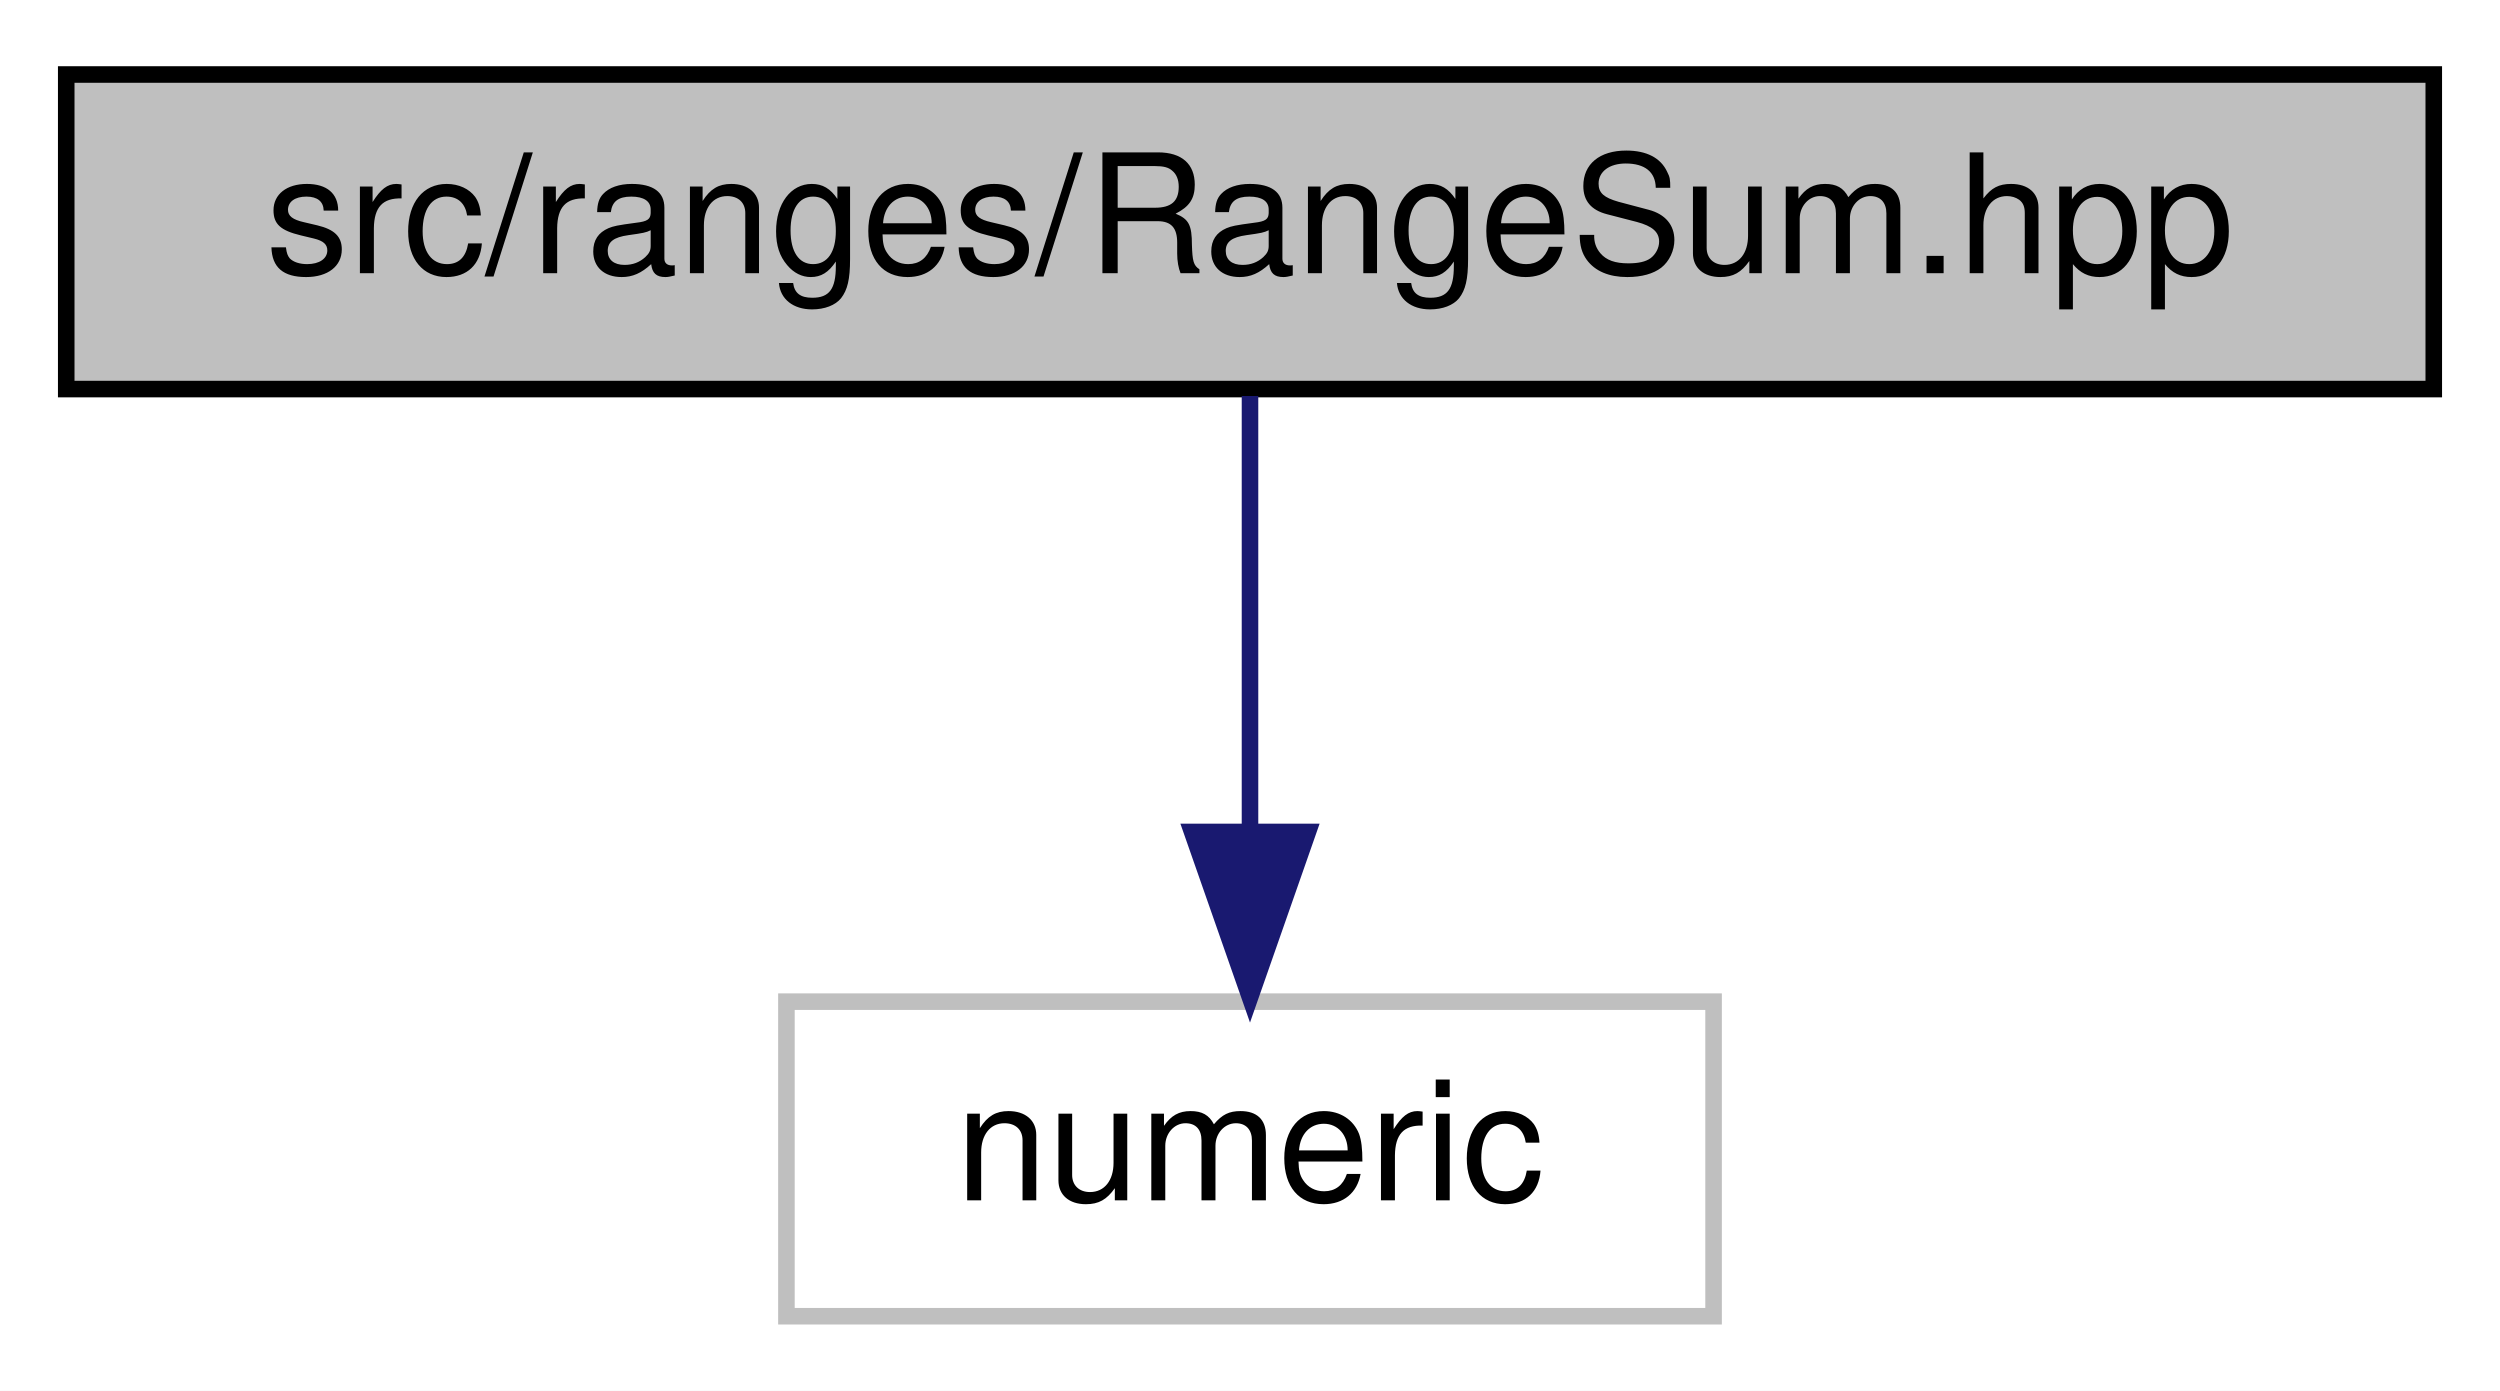
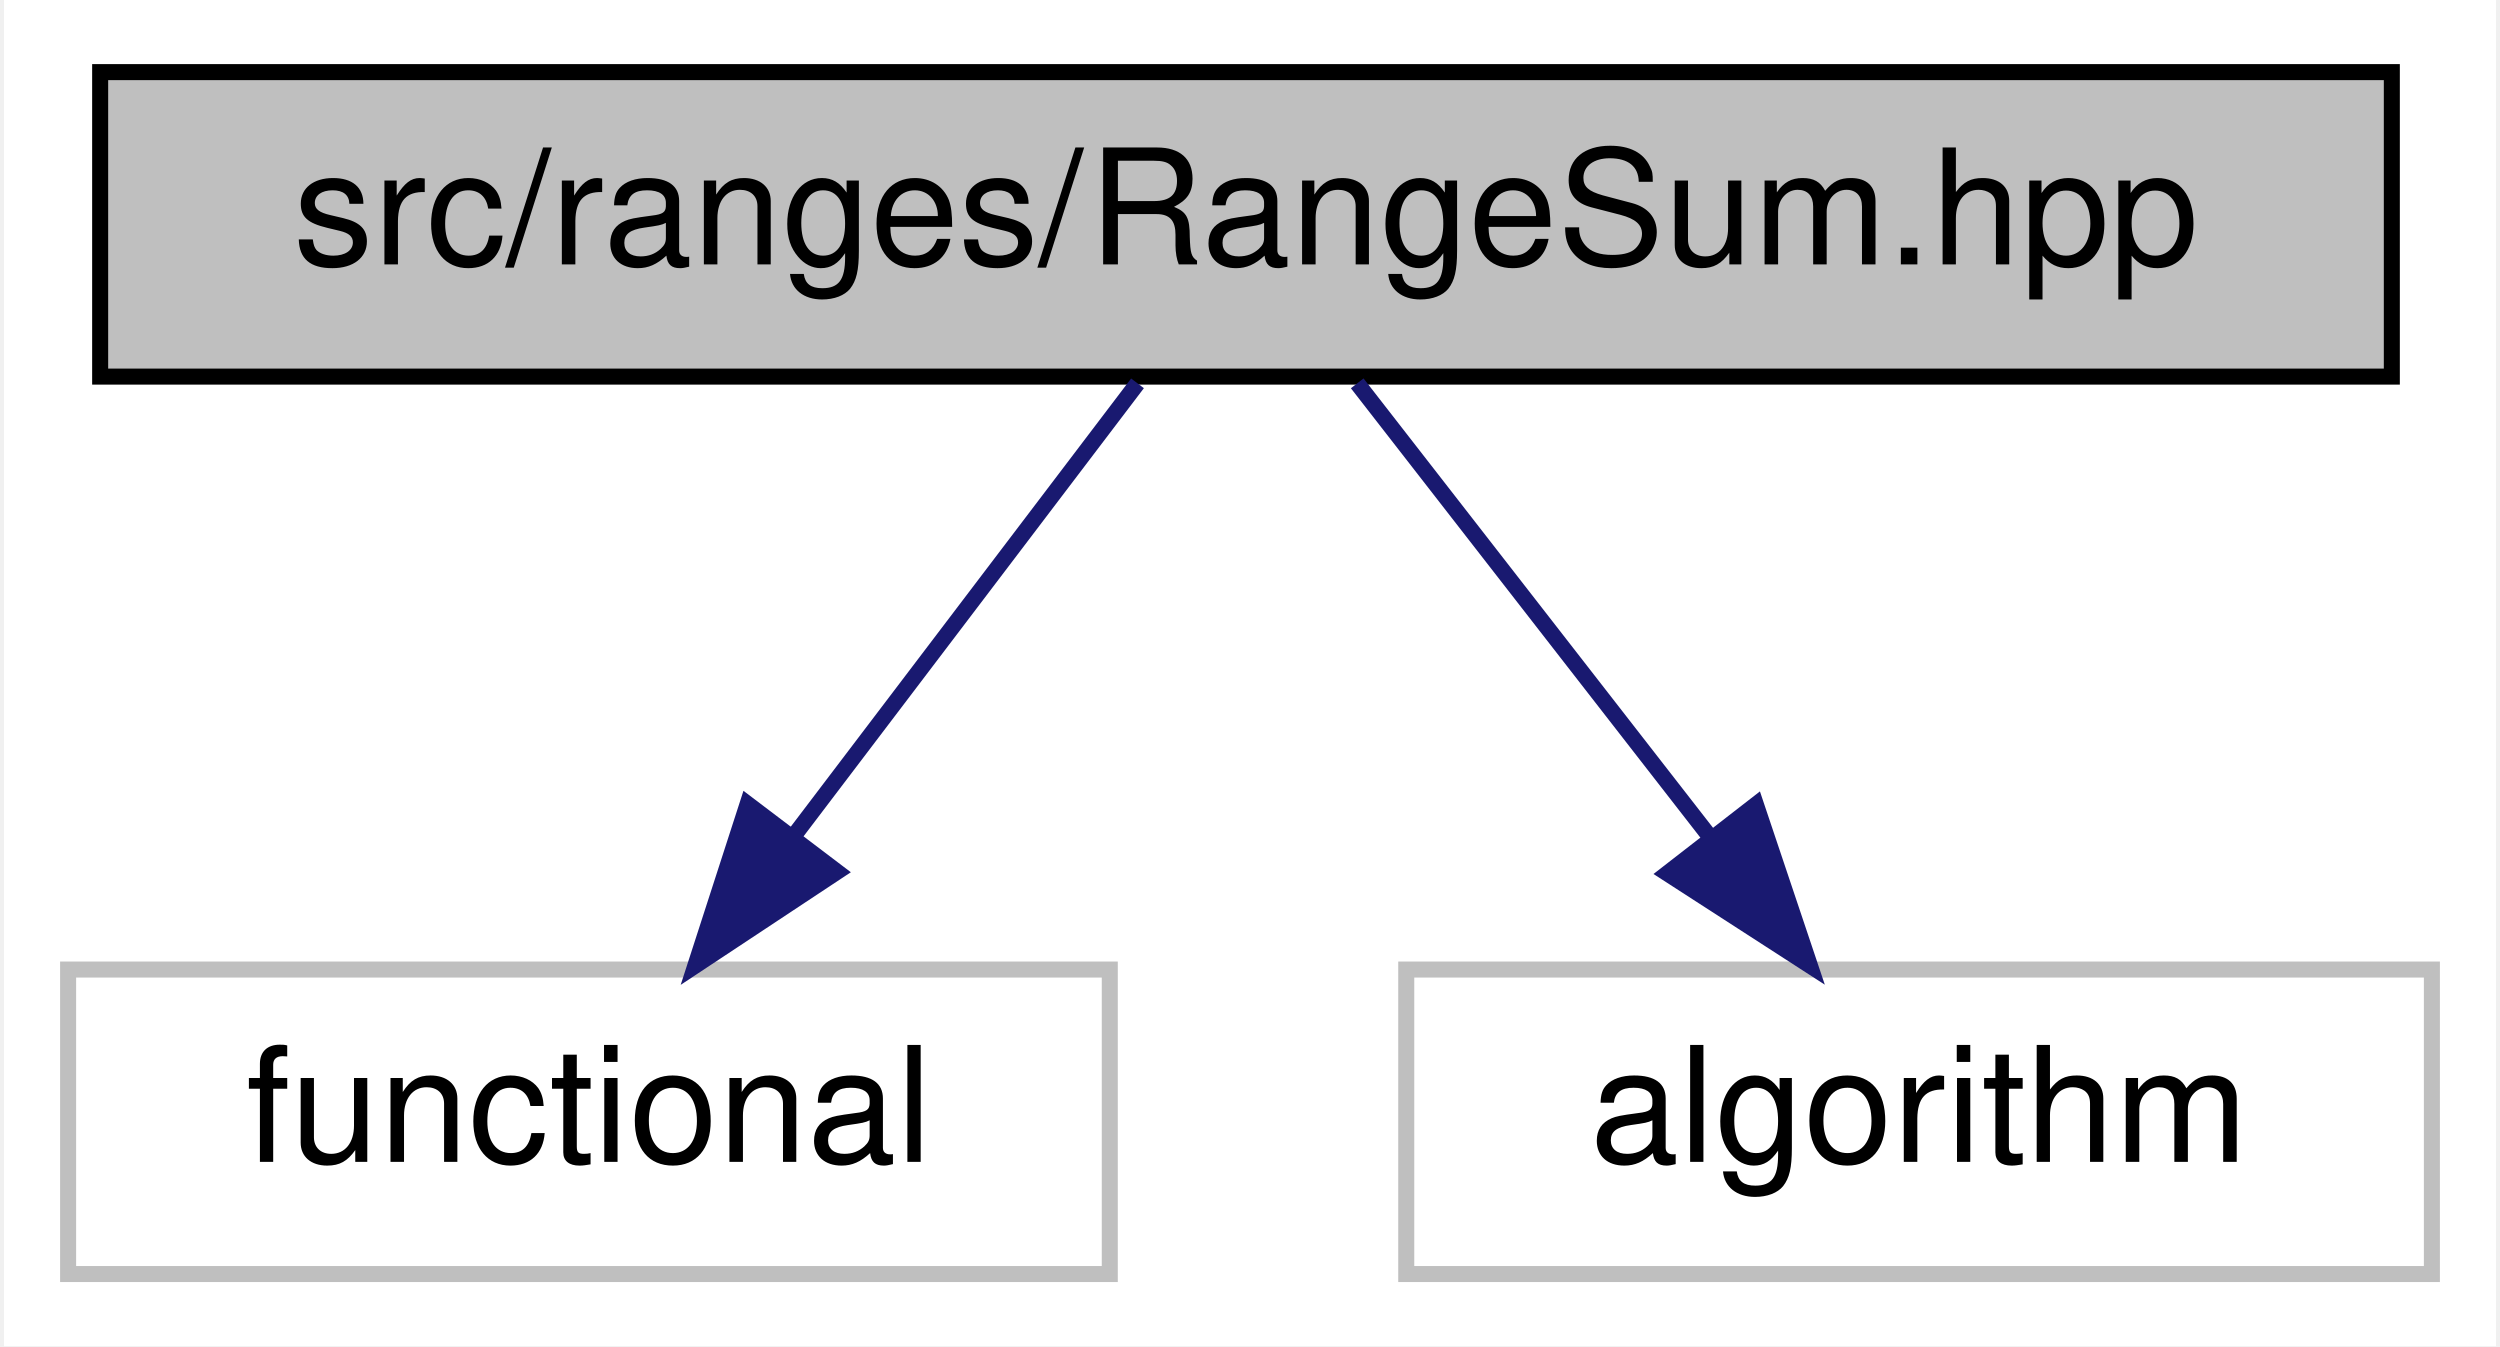
- <svg xmlns="http://www.w3.org/2000/svg" xmlns:xlink="http://www.w3.org/1999/xlink" width="151pt" height="84pt" viewBox="0.00 0.00 151.00 84.00">
+ <svg xmlns="http://www.w3.org/2000/svg" xmlns:xlink="http://www.w3.org/1999/xlink" width="156pt" height="84pt" viewBox="0.00 0.00 155.50 84.00">
  <g id="graph0" class="graph" transform="scale(1 1) rotate(0) translate(4 80)">
-     <polygon fill="white" stroke="transparent" points="-4,4 -4,-80 147,-80 147,4 -4,4" />
+     <polygon fill="white" stroke="transparent" points="-4,4 -4,-80 151.5,-80 151.5,4 -4,4" />
    <g id="node1" class="node">
      <g id="a_node1">
        <a xlink:title=" ">
-           <polygon fill="#bfbfbf" stroke="black" points="0,-56.5 0,-75.5 143,-75.5 143,-56.5 0,-56.5" />
-           <text text-anchor="middle" x="71.5" y="-63.5" font-family="Helvetica,sans-Serif" font-size="10.00">src/ranges/RangeSum.hpp</text>
+           <polygon fill="#bfbfbf" stroke="black" points="2,-56.5 2,-75.5 145,-75.5 145,-56.5 2,-56.5" />
+           <text text-anchor="middle" x="73.5" y="-63.5" font-family="Helvetica,sans-Serif" font-size="10.00">src/ranges/RangeSum.hpp</text>
        </a>
      </g>
    </g>
    <g id="node2" class="node">
      <g id="a_node2">
        <a xlink:title=" ">
-           <polygon fill="white" stroke="#bfbfbf" points="43.5,-0.5 43.5,-19.5 99.5,-19.5 99.5,-0.5 43.5,-0.5" />
-           <text text-anchor="middle" x="71.5" y="-7.5" font-family="Helvetica,sans-Serif" font-size="10.00">numeric</text>
+           <polygon fill="white" stroke="#bfbfbf" points="0,-0.5 0,-19.5 65,-19.5 65,-0.5 0,-0.5" />
+           <text text-anchor="middle" x="32.5" y="-7.5" font-family="Helvetica,sans-Serif" font-size="10.00">functional</text>
        </a>
      </g>
    </g>
    <g id="edge1" class="edge">
-       <path fill="none" stroke="midnightblue" d="M71.5,-56.08C71.5,-49.01 71.5,-38.86 71.5,-29.99" />
-       <polygon fill="midnightblue" stroke="midnightblue" points="75,-29.75 71.5,-19.75 68,-29.75 75,-29.75" />
+       <path fill="none" stroke="midnightblue" d="M66.73,-56.08C60.94,-48.46 52.44,-37.26 45.36,-27.94" />
+       <polygon fill="midnightblue" stroke="midnightblue" points="47.98,-25.6 39.14,-19.75 42.4,-29.83 47.98,-25.6" />
+     </g>
+     <g id="node3" class="node">
+       <g id="a_node3">
+         <a xlink:title=" ">
+           <polygon fill="white" stroke="#bfbfbf" points="83.5,-0.5 83.5,-19.5 147.5,-19.5 147.5,-0.5 83.5,-0.5" />
+           <text text-anchor="middle" x="115.5" y="-7.5" font-family="Helvetica,sans-Serif" font-size="10.00">algorithm</text>
+         </a>
+       </g>
+     </g>
+     <g id="edge2" class="edge">
+       <path fill="none" stroke="midnightblue" d="M80.44,-56.08C86.43,-48.38 95.25,-37.03 102.55,-27.65" />
+       <polygon fill="midnightblue" stroke="midnightblue" points="105.32,-29.79 108.69,-19.75 99.79,-25.5 105.32,-29.79" />
    </g>
  </g>
</svg>
